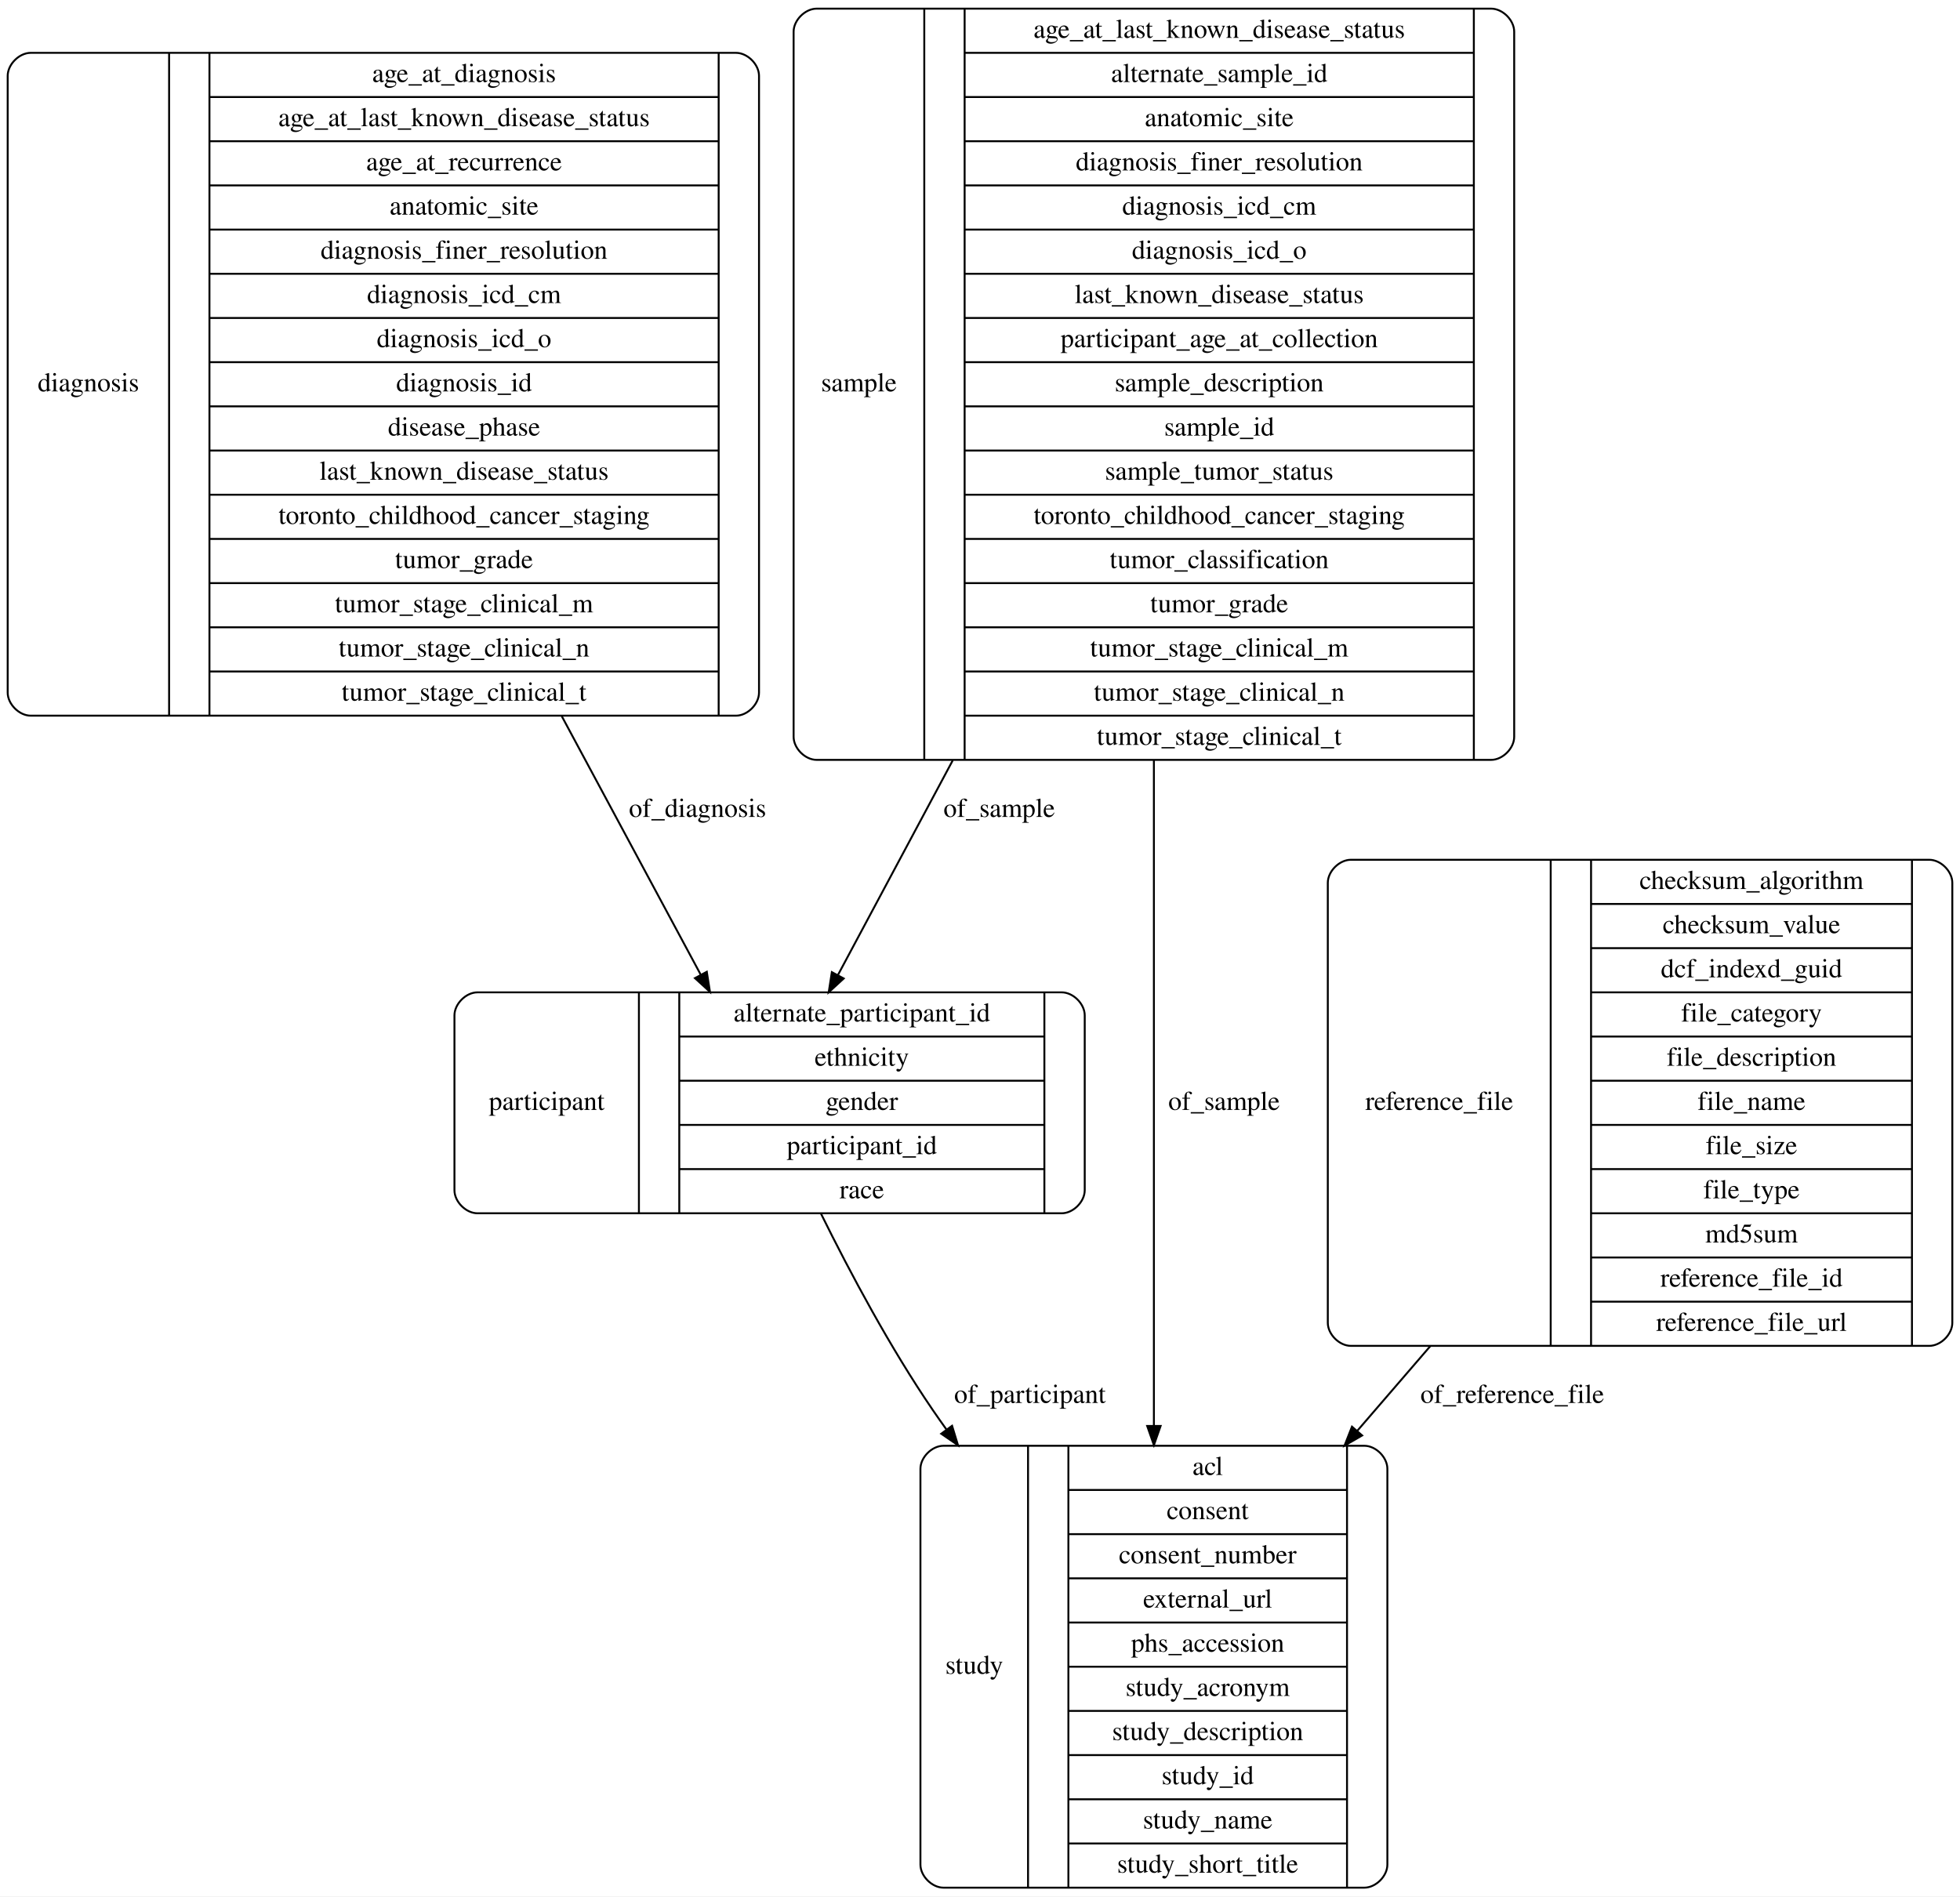
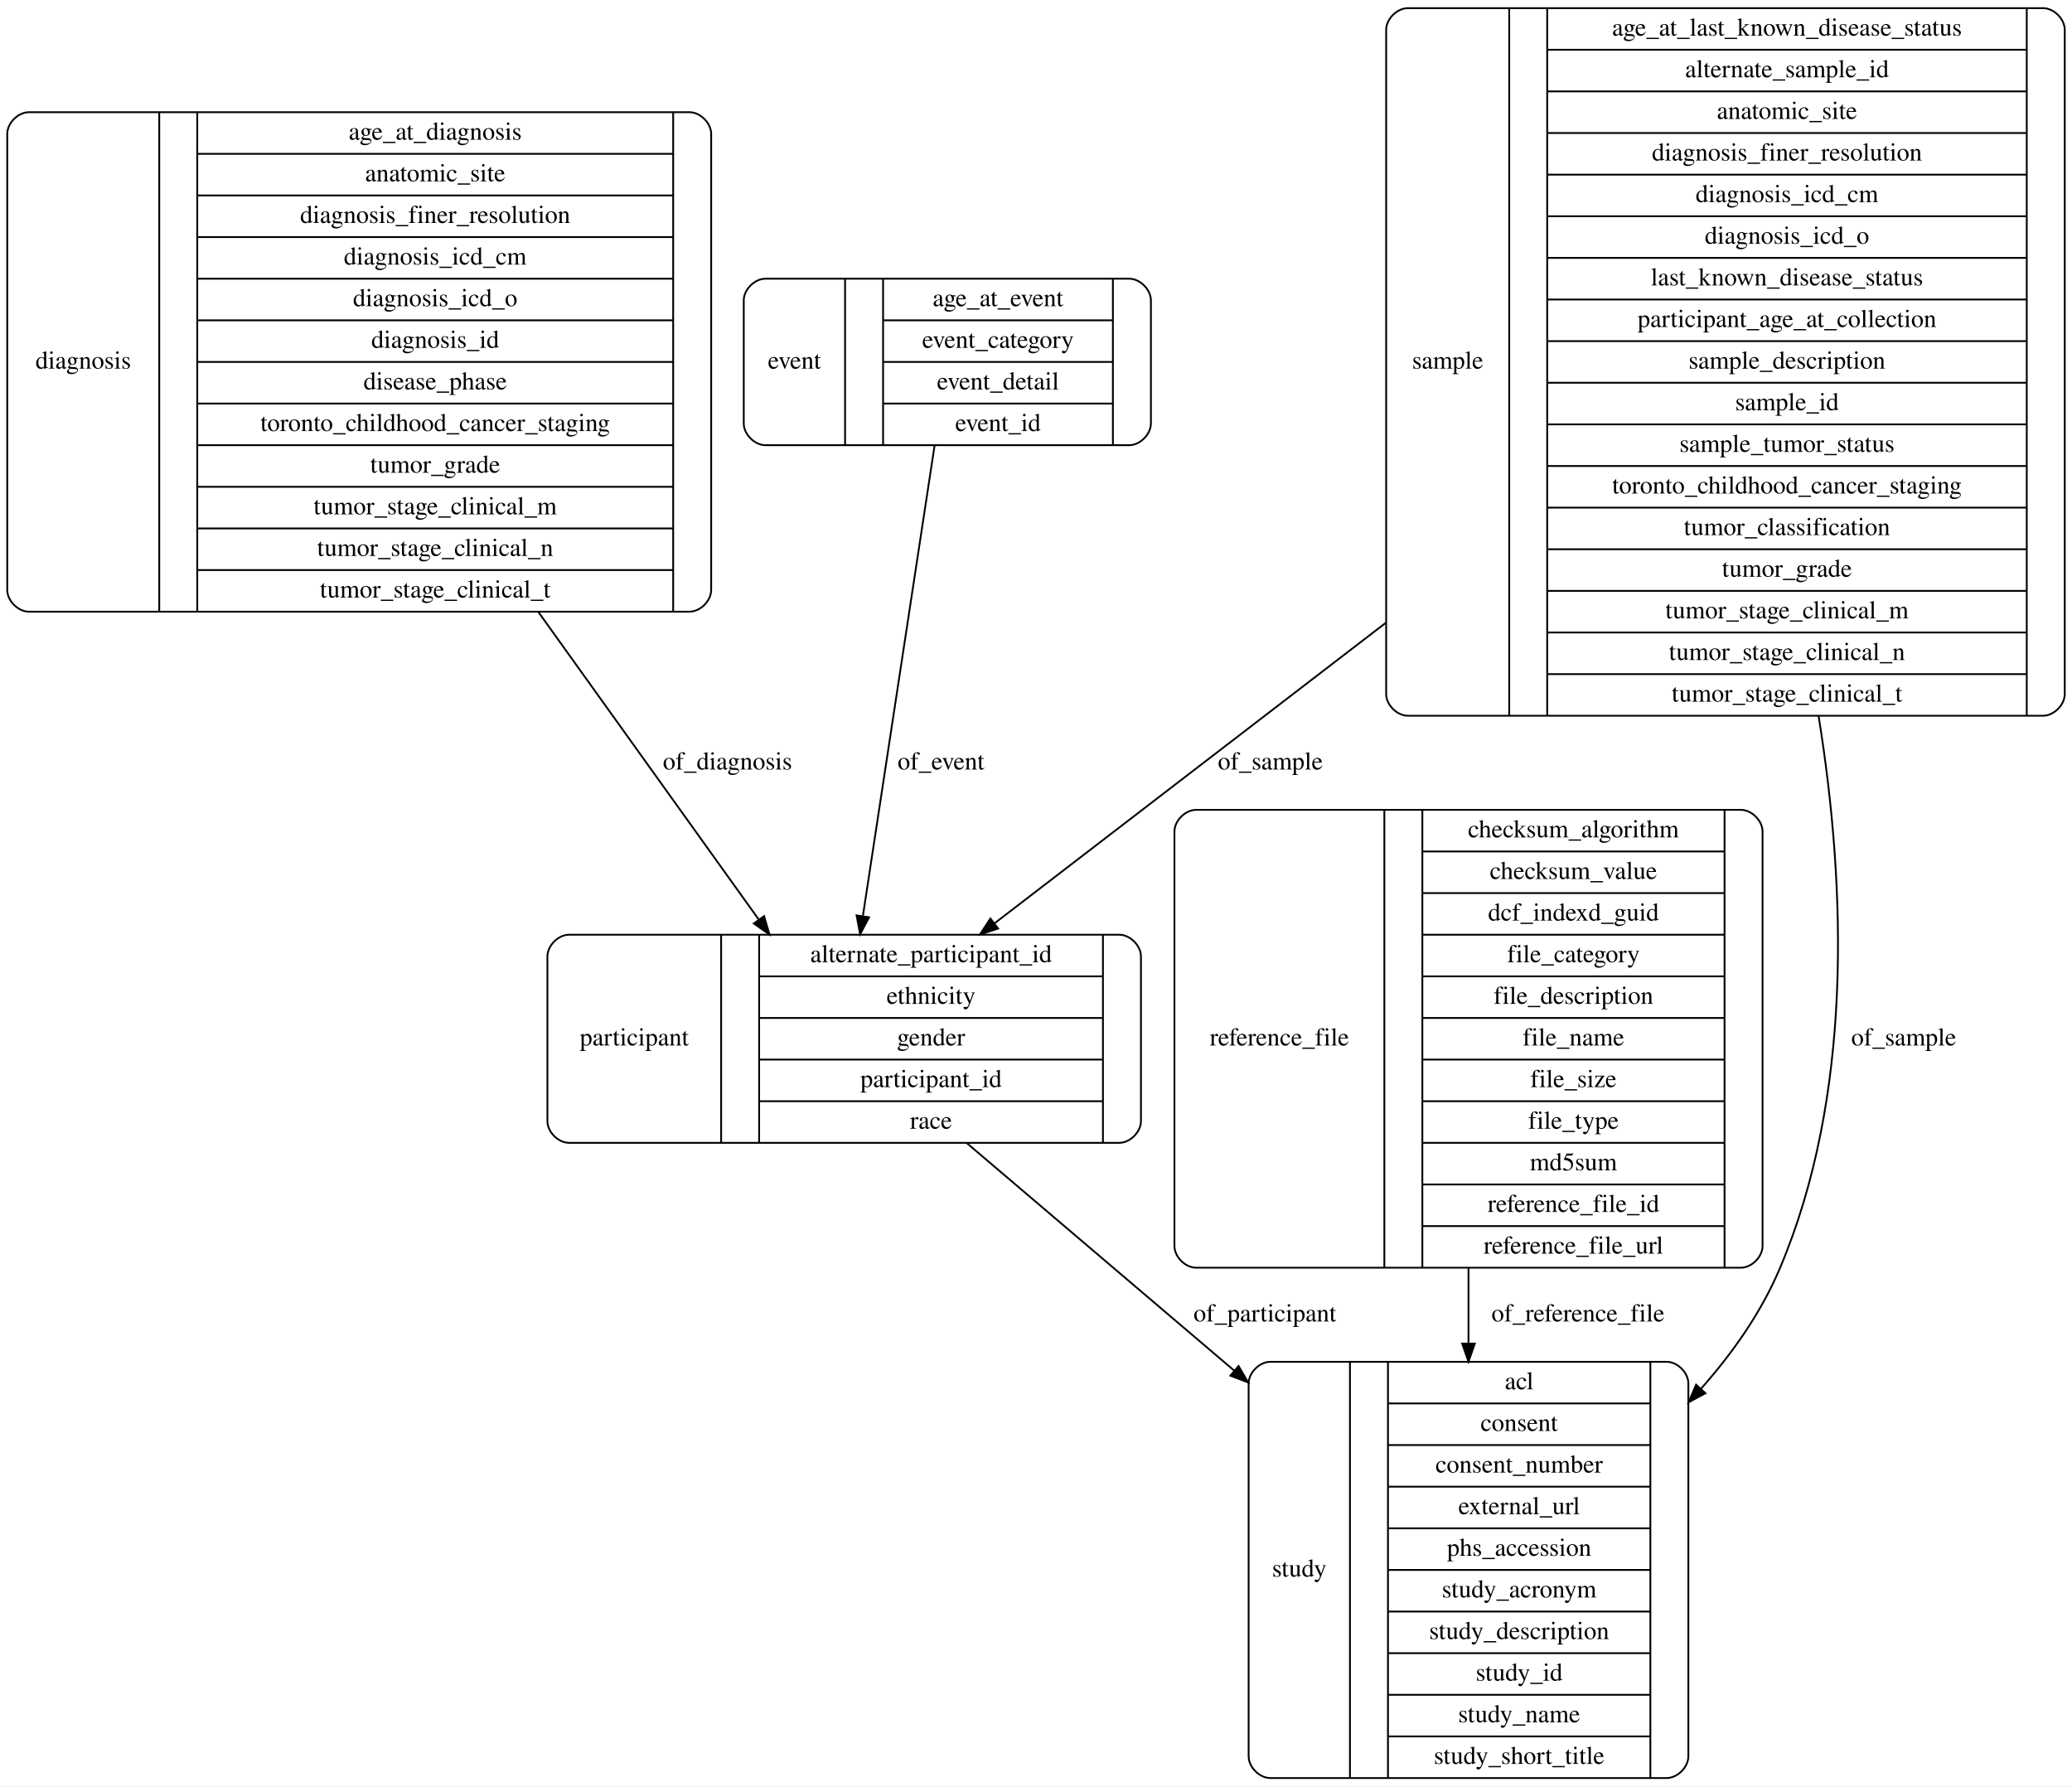
- <svg xmlns="http://www.w3.org/2000/svg" width="1020pt" height="987pt" viewBox="0.00 0.00 1020.00 987.00">
+ <svg xmlns="http://www.w3.org/2000/svg" width="1145pt" height="987pt" viewBox="0.00 0.00 1145.00 987.00">
  <g id="graph0" class="graph" transform="scale(1 1) rotate(0) translate(4 983)">
-     <polygon fill="#ffffff" stroke="transparent" points="-4,4 -4,-983 1016,-983 1016,4 -4,4" />
+     <polygon fill="#ffffff" stroke="transparent" points="-4,4 -4,-983 1141,-983 1141,4 -4,4" />
    <g id="node1" class="node">
-       <path fill="none" stroke="#000000" d="M487,-.5C487,-.5 706,-.5 706,-.5 712,-.5 718,-6.5 718,-12.5 718,-12.5 718,-218.5 718,-218.5 718,-224.5 712,-230.5 706,-230.5 706,-230.5 487,-230.5 487,-230.5 481,-230.5 475,-224.5 475,-218.5 475,-218.5 475,-12.5 475,-12.5 475,-6.5 481,-.5 487,-.5" />
-       <text text-anchor="middle" x="503" y="-111.8" font-family="Times,serif" font-size="14.00" fill="#000000">study</text>
-       <polyline fill="none" stroke="#000000" points="531,-.5 531,-230.5 " />
-       <text text-anchor="middle" x="541.5" y="-111.8" font-family="Times,serif" font-size="14.00" fill="#000000"> </text>
-       <polyline fill="none" stroke="#000000" points="552,-.5 552,-230.5 " />
-       <text text-anchor="middle" x="624.5" y="-215.3" font-family="Times,serif" font-size="14.00" fill="#000000">acl</text>
-       <polyline fill="none" stroke="#000000" points="552,-207.5 697,-207.5 " />
-       <text text-anchor="middle" x="624.5" y="-192.3" font-family="Times,serif" font-size="14.00" fill="#000000">consent</text>
-       <polyline fill="none" stroke="#000000" points="552,-184.5 697,-184.5 " />
-       <text text-anchor="middle" x="624.5" y="-169.3" font-family="Times,serif" font-size="14.00" fill="#000000">consent_number</text>
-       <polyline fill="none" stroke="#000000" points="552,-161.5 697,-161.5 " />
-       <text text-anchor="middle" x="624.5" y="-146.3" font-family="Times,serif" font-size="14.00" fill="#000000">external_url</text>
-       <polyline fill="none" stroke="#000000" points="552,-138.5 697,-138.5 " />
-       <text text-anchor="middle" x="624.5" y="-123.3" font-family="Times,serif" font-size="14.00" fill="#000000">phs_accession</text>
-       <polyline fill="none" stroke="#000000" points="552,-115.5 697,-115.5 " />
-       <text text-anchor="middle" x="624.5" y="-100.3" font-family="Times,serif" font-size="14.00" fill="#000000">study_acronym</text>
-       <polyline fill="none" stroke="#000000" points="552,-92.5 697,-92.5 " />
-       <text text-anchor="middle" x="624.5" y="-77.3" font-family="Times,serif" font-size="14.00" fill="#000000">study_description</text>
-       <polyline fill="none" stroke="#000000" points="552,-69.5 697,-69.5 " />
-       <text text-anchor="middle" x="624.5" y="-54.3" font-family="Times,serif" font-size="14.00" fill="#000000">study_id</text>
-       <polyline fill="none" stroke="#000000" points="552,-46.5 697,-46.5 " />
-       <text text-anchor="middle" x="624.5" y="-31.3" font-family="Times,serif" font-size="14.00" fill="#000000">study_name</text>
-       <polyline fill="none" stroke="#000000" points="552,-23.5 697,-23.5 " />
-       <text text-anchor="middle" x="624.5" y="-8.3" font-family="Times,serif" font-size="14.00" fill="#000000">study_short_title</text>
-       <polyline fill="none" stroke="#000000" points="697,-.5 697,-230.5 " />
-       <text text-anchor="middle" x="707.5" y="-111.8" font-family="Times,serif" font-size="14.00" fill="#000000"> </text>
+       <path fill="none" stroke="#000000" d="M12,-645C12,-645 377,-645 377,-645 383,-645 389,-651 389,-657 389,-657 389,-909 389,-909 389,-915 383,-921 377,-921 377,-921 12,-921 12,-921 6,-921 0,-915 0,-909 0,-909 0,-657 0,-657 0,-651 6,-645 12,-645" />
+       <text text-anchor="middle" x="42" y="-779.3" font-family="Times,serif" font-size="14.00" fill="#000000">diagnosis</text>
+       <polyline fill="none" stroke="#000000" points="84,-645 84,-921 " />
+       <text text-anchor="middle" x="94.5" y="-779.3" font-family="Times,serif" font-size="14.00" fill="#000000"> </text>
+       <polyline fill="none" stroke="#000000" points="105,-645 105,-921 " />
+       <text text-anchor="middle" x="236.5" y="-905.8" font-family="Times,serif" font-size="14.00" fill="#000000">age_at_diagnosis</text>
+       <polyline fill="none" stroke="#000000" points="105,-898 368,-898 " />
+       <text text-anchor="middle" x="236.5" y="-882.8" font-family="Times,serif" font-size="14.00" fill="#000000">anatomic_site</text>
+       <polyline fill="none" stroke="#000000" points="105,-875 368,-875 " />
+       <text text-anchor="middle" x="236.5" y="-859.8" font-family="Times,serif" font-size="14.00" fill="#000000">diagnosis_finer_resolution</text>
+       <polyline fill="none" stroke="#000000" points="105,-852 368,-852 " />
+       <text text-anchor="middle" x="236.5" y="-836.8" font-family="Times,serif" font-size="14.00" fill="#000000">diagnosis_icd_cm</text>
+       <polyline fill="none" stroke="#000000" points="105,-829 368,-829 " />
+       <text text-anchor="middle" x="236.5" y="-813.8" font-family="Times,serif" font-size="14.00" fill="#000000">diagnosis_icd_o</text>
+       <polyline fill="none" stroke="#000000" points="105,-806 368,-806 " />
+       <text text-anchor="middle" x="236.5" y="-790.8" font-family="Times,serif" font-size="14.00" fill="#000000">diagnosis_id</text>
+       <polyline fill="none" stroke="#000000" points="105,-783 368,-783 " />
+       <text text-anchor="middle" x="236.5" y="-767.8" font-family="Times,serif" font-size="14.00" fill="#000000">disease_phase</text>
+       <polyline fill="none" stroke="#000000" points="105,-760 368,-760 " />
+       <text text-anchor="middle" x="236.5" y="-744.8" font-family="Times,serif" font-size="14.00" fill="#000000">toronto_childhood_cancer_staging</text>
+       <polyline fill="none" stroke="#000000" points="105,-737 368,-737 " />
+       <text text-anchor="middle" x="236.5" y="-721.8" font-family="Times,serif" font-size="14.00" fill="#000000">tumor_grade</text>
+       <polyline fill="none" stroke="#000000" points="105,-714 368,-714 " />
+       <text text-anchor="middle" x="236.5" y="-698.8" font-family="Times,serif" font-size="14.00" fill="#000000">tumor_stage_clinical_m</text>
+       <polyline fill="none" stroke="#000000" points="105,-691 368,-691 " />
+       <text text-anchor="middle" x="236.5" y="-675.8" font-family="Times,serif" font-size="14.00" fill="#000000">tumor_stage_clinical_n</text>
+       <polyline fill="none" stroke="#000000" points="105,-668 368,-668 " />
+       <text text-anchor="middle" x="236.5" y="-652.8" font-family="Times,serif" font-size="14.00" fill="#000000">tumor_stage_clinical_t</text>
+       <polyline fill="none" stroke="#000000" points="368,-645 368,-921 " />
+       <text text-anchor="middle" x="378.5" y="-779.3" font-family="Times,serif" font-size="14.00" fill="#000000"> </text>
+     </g>
+     <g id="node6" class="node">
+       <path fill="none" stroke="#000000" d="M310.5,-351.5C310.5,-351.5 614.5,-351.5 614.5,-351.5 620.5,-351.5 626.5,-357.5 626.5,-363.5 626.5,-363.5 626.5,-454.5 626.5,-454.5 626.5,-460.5 620.5,-466.5 614.5,-466.5 614.5,-466.5 310.5,-466.5 310.5,-466.5 304.5,-466.5 298.5,-460.5 298.5,-454.5 298.5,-454.5 298.5,-363.5 298.5,-363.5 298.5,-357.5 304.5,-351.5 310.5,-351.5" />
+       <text text-anchor="middle" x="346.5" y="-405.3" font-family="Times,serif" font-size="14.00" fill="#000000">participant</text>
+       <polyline fill="none" stroke="#000000" points="394.5,-351.5 394.5,-466.5 " />
+       <text text-anchor="middle" x="405" y="-405.3" font-family="Times,serif" font-size="14.00" fill="#000000"> </text>
+       <polyline fill="none" stroke="#000000" points="415.5,-351.5 415.5,-466.5 " />
+       <text text-anchor="middle" x="510.5" y="-451.3" font-family="Times,serif" font-size="14.00" fill="#000000">alternate_participant_id</text>
+       <polyline fill="none" stroke="#000000" points="415.5,-443.5 605.5,-443.5 " />
+       <text text-anchor="middle" x="510.5" y="-428.3" font-family="Times,serif" font-size="14.00" fill="#000000">ethnicity</text>
+       <polyline fill="none" stroke="#000000" points="415.5,-420.5 605.5,-420.5 " />
+       <text text-anchor="middle" x="510.5" y="-405.3" font-family="Times,serif" font-size="14.00" fill="#000000">gender</text>
+       <polyline fill="none" stroke="#000000" points="415.5,-397.5 605.5,-397.5 " />
+       <text text-anchor="middle" x="510.5" y="-382.3" font-family="Times,serif" font-size="14.00" fill="#000000">participant_id</text>
+       <polyline fill="none" stroke="#000000" points="415.5,-374.5 605.5,-374.5 " />
+       <text text-anchor="middle" x="510.5" y="-359.3" font-family="Times,serif" font-size="14.00" fill="#000000">race</text>
+       <polyline fill="none" stroke="#000000" points="605.5,-351.5 605.5,-466.5 " />
+       <text text-anchor="middle" x="616" y="-405.3" font-family="Times,serif" font-size="14.00" fill="#000000"> </text>
+     </g>
+     <g id="edge1" class="edge">
+       <path fill="none" stroke="#000000" d="M293.532,-644.799C335.168,-586.695 381.647,-521.832 415.302,-474.866" />
+       <polygon fill="#000000" stroke="#000000" points="418.242,-476.772 421.221,-466.605 412.552,-472.695 418.242,-476.772" />
+       <text text-anchor="middle" x="398" y="-557.8" font-family="Times,serif" font-size="14.00" fill="#000000">of_diagnosis</text>
    </g>
    <g id="node2" class="node">
-       <path fill="none" stroke="#000000" d="M12,-610.5C12,-610.5 379,-610.5 379,-610.5 385,-610.5 391,-616.5 391,-622.5 391,-622.5 391,-943.5 391,-943.5 391,-949.5 385,-955.5 379,-955.5 379,-955.5 12,-955.5 12,-955.5 6,-955.5 0,-949.5 0,-943.5 0,-943.5 0,-622.5 0,-622.5 0,-616.5 6,-610.5 12,-610.5" />
-       <text text-anchor="middle" x="42" y="-779.3" font-family="Times,serif" font-size="14.00" fill="#000000">diagnosis</text>
-       <polyline fill="none" stroke="#000000" points="84,-610.5 84,-955.5 " />
-       <text text-anchor="middle" x="94.5" y="-779.3" font-family="Times,serif" font-size="14.00" fill="#000000"> </text>
-       <polyline fill="none" stroke="#000000" points="105,-610.5 105,-955.5 " />
-       <text text-anchor="middle" x="237.5" y="-940.3" font-family="Times,serif" font-size="14.00" fill="#000000">age_at_diagnosis</text>
-       <polyline fill="none" stroke="#000000" points="105,-932.5 370,-932.5 " />
-       <text text-anchor="middle" x="237.5" y="-917.3" font-family="Times,serif" font-size="14.00" fill="#000000">age_at_last_known_disease_status</text>
-       <polyline fill="none" stroke="#000000" points="105,-909.5 370,-909.5 " />
-       <text text-anchor="middle" x="237.5" y="-894.3" font-family="Times,serif" font-size="14.00" fill="#000000">age_at_recurrence</text>
-       <polyline fill="none" stroke="#000000" points="105,-886.5 370,-886.5 " />
-       <text text-anchor="middle" x="237.5" y="-871.3" font-family="Times,serif" font-size="14.00" fill="#000000">anatomic_site</text>
-       <polyline fill="none" stroke="#000000" points="105,-863.5 370,-863.5 " />
-       <text text-anchor="middle" x="237.5" y="-848.3" font-family="Times,serif" font-size="14.00" fill="#000000">diagnosis_finer_resolution</text>
-       <polyline fill="none" stroke="#000000" points="105,-840.5 370,-840.5 " />
-       <text text-anchor="middle" x="237.5" y="-825.3" font-family="Times,serif" font-size="14.00" fill="#000000">diagnosis_icd_cm</text>
-       <polyline fill="none" stroke="#000000" points="105,-817.5 370,-817.5 " />
-       <text text-anchor="middle" x="237.5" y="-802.3" font-family="Times,serif" font-size="14.00" fill="#000000">diagnosis_icd_o</text>
-       <polyline fill="none" stroke="#000000" points="105,-794.5 370,-794.5 " />
-       <text text-anchor="middle" x="237.5" y="-779.3" font-family="Times,serif" font-size="14.00" fill="#000000">diagnosis_id</text>
-       <polyline fill="none" stroke="#000000" points="105,-771.5 370,-771.5 " />
-       <text text-anchor="middle" x="237.5" y="-756.3" font-family="Times,serif" font-size="14.00" fill="#000000">disease_phase</text>
-       <polyline fill="none" stroke="#000000" points="105,-748.5 370,-748.5 " />
-       <text text-anchor="middle" x="237.5" y="-733.3" font-family="Times,serif" font-size="14.00" fill="#000000">last_known_disease_status</text>
-       <polyline fill="none" stroke="#000000" points="105,-725.5 370,-725.5 " />
-       <text text-anchor="middle" x="237.5" y="-710.3" font-family="Times,serif" font-size="14.00" fill="#000000">toronto_childhood_cancer_staging</text>
-       <polyline fill="none" stroke="#000000" points="105,-702.5 370,-702.5 " />
-       <text text-anchor="middle" x="237.5" y="-687.3" font-family="Times,serif" font-size="14.00" fill="#000000">tumor_grade</text>
-       <polyline fill="none" stroke="#000000" points="105,-679.5 370,-679.5 " />
-       <text text-anchor="middle" x="237.5" y="-664.3" font-family="Times,serif" font-size="14.00" fill="#000000">tumor_stage_clinical_m</text>
-       <polyline fill="none" stroke="#000000" points="105,-656.5 370,-656.5 " />
-       <text text-anchor="middle" x="237.5" y="-641.3" font-family="Times,serif" font-size="14.00" fill="#000000">tumor_stage_clinical_n</text>
-       <polyline fill="none" stroke="#000000" points="105,-633.5 370,-633.5 " />
-       <text text-anchor="middle" x="237.5" y="-618.3" font-family="Times,serif" font-size="14.00" fill="#000000">tumor_stage_clinical_t</text>
-       <polyline fill="none" stroke="#000000" points="370,-610.5 370,-955.5 " />
-       <text text-anchor="middle" x="380.5" y="-779.3" font-family="Times,serif" font-size="14.00" fill="#000000"> </text>
+       <path fill="none" stroke="#000000" d="M698,-.5C698,-.5 917,-.5 917,-.5 923,-.5 929,-6.5 929,-12.5 929,-12.5 929,-218.5 929,-218.5 929,-224.5 923,-230.5 917,-230.5 917,-230.5 698,-230.5 698,-230.5 692,-230.5 686,-224.5 686,-218.5 686,-218.5 686,-12.5 686,-12.5 686,-6.5 692,-.5 698,-.5" />
+       <text text-anchor="middle" x="714" y="-111.8" font-family="Times,serif" font-size="14.00" fill="#000000">study</text>
+       <polyline fill="none" stroke="#000000" points="742,-.5 742,-230.5 " />
+       <text text-anchor="middle" x="752.5" y="-111.8" font-family="Times,serif" font-size="14.00" fill="#000000"> </text>
+       <polyline fill="none" stroke="#000000" points="763,-.5 763,-230.5 " />
+       <text text-anchor="middle" x="835.5" y="-215.3" font-family="Times,serif" font-size="14.00" fill="#000000">acl</text>
+       <polyline fill="none" stroke="#000000" points="763,-207.5 908,-207.5 " />
+       <text text-anchor="middle" x="835.5" y="-192.3" font-family="Times,serif" font-size="14.00" fill="#000000">consent</text>
+       <polyline fill="none" stroke="#000000" points="763,-184.5 908,-184.5 " />
+       <text text-anchor="middle" x="835.5" y="-169.3" font-family="Times,serif" font-size="14.00" fill="#000000">consent_number</text>
+       <polyline fill="none" stroke="#000000" points="763,-161.5 908,-161.5 " />
+       <text text-anchor="middle" x="835.5" y="-146.3" font-family="Times,serif" font-size="14.00" fill="#000000">external_url</text>
+       <polyline fill="none" stroke="#000000" points="763,-138.5 908,-138.5 " />
+       <text text-anchor="middle" x="835.5" y="-123.3" font-family="Times,serif" font-size="14.00" fill="#000000">phs_accession</text>
+       <polyline fill="none" stroke="#000000" points="763,-115.5 908,-115.5 " />
+       <text text-anchor="middle" x="835.5" y="-100.3" font-family="Times,serif" font-size="14.00" fill="#000000">study_acronym</text>
+       <polyline fill="none" stroke="#000000" points="763,-92.5 908,-92.5 " />
+       <text text-anchor="middle" x="835.5" y="-77.3" font-family="Times,serif" font-size="14.00" fill="#000000">study_description</text>
+       <polyline fill="none" stroke="#000000" points="763,-69.5 908,-69.5 " />
+       <text text-anchor="middle" x="835.5" y="-54.3" font-family="Times,serif" font-size="14.00" fill="#000000">study_id</text>
+       <polyline fill="none" stroke="#000000" points="763,-46.5 908,-46.5 " />
+       <text text-anchor="middle" x="835.5" y="-31.3" font-family="Times,serif" font-size="14.00" fill="#000000">study_name</text>
+       <polyline fill="none" stroke="#000000" points="763,-23.5 908,-23.5 " />
+       <text text-anchor="middle" x="835.5" y="-8.3" font-family="Times,serif" font-size="14.00" fill="#000000">study_short_title</text>
+       <polyline fill="none" stroke="#000000" points="908,-.5 908,-230.5 " />
+       <text text-anchor="middle" x="918.5" y="-111.8" font-family="Times,serif" font-size="14.00" fill="#000000"> </text>
    </g>
    <g id="node3" class="node">
-       <path fill="none" stroke="#000000" d="M244.5,-351.5C244.5,-351.5 548.5,-351.5 548.5,-351.5 554.5,-351.5 560.5,-357.5 560.5,-363.5 560.5,-363.5 560.5,-454.5 560.5,-454.5 560.5,-460.5 554.5,-466.5 548.5,-466.5 548.5,-466.5 244.5,-466.5 244.5,-466.5 238.5,-466.5 232.5,-460.5 232.5,-454.5 232.5,-454.5 232.5,-363.5 232.5,-363.5 232.5,-357.5 238.5,-351.5 244.5,-351.5" />
-       <text text-anchor="middle" x="280.5" y="-405.3" font-family="Times,serif" font-size="14.00" fill="#000000">participant</text>
-       <polyline fill="none" stroke="#000000" points="328.5,-351.5 328.5,-466.5 " />
-       <text text-anchor="middle" x="339" y="-405.3" font-family="Times,serif" font-size="14.00" fill="#000000"> </text>
-       <polyline fill="none" stroke="#000000" points="349.5,-351.5 349.5,-466.5 " />
-       <text text-anchor="middle" x="444.5" y="-451.3" font-family="Times,serif" font-size="14.00" fill="#000000">alternate_participant_id</text>
-       <polyline fill="none" stroke="#000000" points="349.5,-443.5 539.5,-443.5 " />
-       <text text-anchor="middle" x="444.5" y="-428.3" font-family="Times,serif" font-size="14.00" fill="#000000">ethnicity</text>
-       <polyline fill="none" stroke="#000000" points="349.5,-420.5 539.5,-420.5 " />
-       <text text-anchor="middle" x="444.5" y="-405.3" font-family="Times,serif" font-size="14.00" fill="#000000">gender</text>
-       <polyline fill="none" stroke="#000000" points="349.5,-397.5 539.5,-397.5 " />
-       <text text-anchor="middle" x="444.5" y="-382.3" font-family="Times,serif" font-size="14.00" fill="#000000">participant_id</text>
-       <polyline fill="none" stroke="#000000" points="349.5,-374.5 539.5,-374.5 " />
-       <text text-anchor="middle" x="444.5" y="-359.3" font-family="Times,serif" font-size="14.00" fill="#000000">race</text>
-       <polyline fill="none" stroke="#000000" points="539.5,-351.5 539.5,-466.5 " />
-       <text text-anchor="middle" x="550" y="-405.3" font-family="Times,serif" font-size="14.00" fill="#000000"> </text>
+       <path fill="none" stroke="#000000" d="M657,-282.5C657,-282.5 958,-282.5 958,-282.5 964,-282.5 970,-288.5 970,-294.5 970,-294.5 970,-523.5 970,-523.5 970,-529.5 964,-535.5 958,-535.5 958,-535.5 657,-535.5 657,-535.5 651,-535.5 645,-529.5 645,-523.5 645,-523.5 645,-294.5 645,-294.5 645,-288.5 651,-282.5 657,-282.5" />
+       <text text-anchor="middle" x="703" y="-405.3" font-family="Times,serif" font-size="14.00" fill="#000000">reference_file</text>
+       <polyline fill="none" stroke="#000000" points="761,-282.5 761,-535.5 " />
+       <text text-anchor="middle" x="771.5" y="-405.3" font-family="Times,serif" font-size="14.00" fill="#000000"> </text>
+       <polyline fill="none" stroke="#000000" points="782,-282.5 782,-535.5 " />
+       <text text-anchor="middle" x="865.5" y="-520.3" font-family="Times,serif" font-size="14.00" fill="#000000">checksum_algorithm</text>
+       <polyline fill="none" stroke="#000000" points="782,-512.5 949,-512.5 " />
+       <text text-anchor="middle" x="865.5" y="-497.3" font-family="Times,serif" font-size="14.00" fill="#000000">checksum_value</text>
+       <polyline fill="none" stroke="#000000" points="782,-489.5 949,-489.5 " />
+       <text text-anchor="middle" x="865.5" y="-474.3" font-family="Times,serif" font-size="14.00" fill="#000000">dcf_indexd_guid</text>
+       <polyline fill="none" stroke="#000000" points="782,-466.5 949,-466.5 " />
+       <text text-anchor="middle" x="865.5" y="-451.3" font-family="Times,serif" font-size="14.00" fill="#000000">file_category</text>
+       <polyline fill="none" stroke="#000000" points="782,-443.5 949,-443.5 " />
+       <text text-anchor="middle" x="865.5" y="-428.3" font-family="Times,serif" font-size="14.00" fill="#000000">file_description</text>
+       <polyline fill="none" stroke="#000000" points="782,-420.5 949,-420.5 " />
+       <text text-anchor="middle" x="865.5" y="-405.3" font-family="Times,serif" font-size="14.00" fill="#000000">file_name</text>
+       <polyline fill="none" stroke="#000000" points="782,-397.5 949,-397.5 " />
+       <text text-anchor="middle" x="865.5" y="-382.3" font-family="Times,serif" font-size="14.00" fill="#000000">file_size</text>
+       <polyline fill="none" stroke="#000000" points="782,-374.5 949,-374.5 " />
+       <text text-anchor="middle" x="865.5" y="-359.3" font-family="Times,serif" font-size="14.00" fill="#000000">file_type</text>
+       <polyline fill="none" stroke="#000000" points="782,-351.5 949,-351.5 " />
+       <text text-anchor="middle" x="865.5" y="-336.3" font-family="Times,serif" font-size="14.00" fill="#000000">md5sum</text>
+       <polyline fill="none" stroke="#000000" points="782,-328.5 949,-328.5 " />
+       <text text-anchor="middle" x="865.5" y="-313.3" font-family="Times,serif" font-size="14.00" fill="#000000">reference_file_id</text>
+       <polyline fill="none" stroke="#000000" points="782,-305.5 949,-305.5 " />
+       <text text-anchor="middle" x="865.5" y="-290.3" font-family="Times,serif" font-size="14.00" fill="#000000">reference_file_url</text>
+       <polyline fill="none" stroke="#000000" points="949,-282.5 949,-535.5 " />
+       <text text-anchor="middle" x="959.5" y="-405.3" font-family="Times,serif" font-size="14.00" fill="#000000"> </text>
+     </g>
+     <g id="edge2" class="edge">
+       <path fill="none" stroke="#000000" d="M807.5,-282.4C807.5,-268.542 807.5,-254.44 807.5,-240.601" />
+       <polygon fill="#000000" stroke="#000000" points="811,-240.577 807.5,-230.577 804,-240.577 811,-240.577" />
+       <text text-anchor="middle" x="868" y="-252.8" font-family="Times,serif" font-size="14.00" fill="#000000">of_reference_file</text>
+     </g>
+     <g id="node4" class="node">
+       <path fill="none" stroke="#000000" d="M419,-737C419,-737 620,-737 620,-737 626,-737 632,-743 632,-749 632,-749 632,-817 632,-817 632,-823 626,-829 620,-829 620,-829 419,-829 419,-829 413,-829 407,-823 407,-817 407,-817 407,-749 407,-749 407,-743 413,-737 419,-737" />
+       <text text-anchor="middle" x="435" y="-779.3" font-family="Times,serif" font-size="14.00" fill="#000000">event</text>
+       <polyline fill="none" stroke="#000000" points="463,-737 463,-829 " />
+       <text text-anchor="middle" x="473.5" y="-779.3" font-family="Times,serif" font-size="14.00" fill="#000000"> </text>
+       <polyline fill="none" stroke="#000000" points="484,-737 484,-829 " />
+       <text text-anchor="middle" x="547.5" y="-813.8" font-family="Times,serif" font-size="14.00" fill="#000000">age_at_event</text>
+       <polyline fill="none" stroke="#000000" points="484,-806 611,-806 " />
+       <text text-anchor="middle" x="547.5" y="-790.8" font-family="Times,serif" font-size="14.00" fill="#000000">event_category</text>
+       <polyline fill="none" stroke="#000000" points="484,-783 611,-783 " />
+       <text text-anchor="middle" x="547.5" y="-767.8" font-family="Times,serif" font-size="14.00" fill="#000000">event_detail</text>
+       <polyline fill="none" stroke="#000000" points="484,-760 611,-760 " />
+       <text text-anchor="middle" x="547.5" y="-744.8" font-family="Times,serif" font-size="14.00" fill="#000000">event_id</text>
+       <polyline fill="none" stroke="#000000" points="611,-737 611,-829 " />
+       <text text-anchor="middle" x="621.5" y="-779.3" font-family="Times,serif" font-size="14.00" fill="#000000"> </text>
+     </g>
+     <g id="edge3" class="edge">
+       <path fill="none" stroke="#000000" d="M512.453,-736.765C502.525,-671.621 484.352,-552.382 472.877,-477.091" />
+       <polygon fill="#000000" stroke="#000000" points="476.271,-476.127 471.304,-466.769 469.351,-477.182 476.271,-476.127" />
+       <text text-anchor="middle" x="516" y="-557.8" font-family="Times,serif" font-size="14.00" fill="#000000">of_event</text>
+     </g>
+     <g id="node5" class="node">
+       <path fill="none" stroke="#000000" d="M774,-587.5C774,-587.5 1125,-587.5 1125,-587.5 1131,-587.5 1137,-593.5 1137,-599.5 1137,-599.5 1137,-966.5 1137,-966.5 1137,-972.5 1131,-978.5 1125,-978.5 1125,-978.5 774,-978.5 774,-978.5 768,-978.5 762,-972.5 762,-966.5 762,-966.5 762,-599.5 762,-599.5 762,-593.5 768,-587.5 774,-587.5" />
+       <text text-anchor="middle" x="796" y="-779.3" font-family="Times,serif" font-size="14.00" fill="#000000">sample</text>
+       <polyline fill="none" stroke="#000000" points="830,-587.5 830,-978.5 " />
+       <text text-anchor="middle" x="840.5" y="-779.3" font-family="Times,serif" font-size="14.00" fill="#000000"> </text>
+       <polyline fill="none" stroke="#000000" points="851,-587.5 851,-978.5 " />
+       <text text-anchor="middle" x="983.5" y="-963.3" font-family="Times,serif" font-size="14.00" fill="#000000">age_at_last_known_disease_status</text>
+       <polyline fill="none" stroke="#000000" points="851,-955.5 1116,-955.5 " />
+       <text text-anchor="middle" x="983.5" y="-940.3" font-family="Times,serif" font-size="14.00" fill="#000000">alternate_sample_id</text>
+       <polyline fill="none" stroke="#000000" points="851,-932.5 1116,-932.5 " />
+       <text text-anchor="middle" x="983.5" y="-917.3" font-family="Times,serif" font-size="14.00" fill="#000000">anatomic_site</text>
+       <polyline fill="none" stroke="#000000" points="851,-909.5 1116,-909.5 " />
+       <text text-anchor="middle" x="983.5" y="-894.3" font-family="Times,serif" font-size="14.00" fill="#000000">diagnosis_finer_resolution</text>
+       <polyline fill="none" stroke="#000000" points="851,-886.5 1116,-886.5 " />
+       <text text-anchor="middle" x="983.5" y="-871.3" font-family="Times,serif" font-size="14.00" fill="#000000">diagnosis_icd_cm</text>
+       <polyline fill="none" stroke="#000000" points="851,-863.5 1116,-863.5 " />
+       <text text-anchor="middle" x="983.5" y="-848.3" font-family="Times,serif" font-size="14.00" fill="#000000">diagnosis_icd_o</text>
+       <polyline fill="none" stroke="#000000" points="851,-840.5 1116,-840.5 " />
+       <text text-anchor="middle" x="983.5" y="-825.3" font-family="Times,serif" font-size="14.00" fill="#000000">last_known_disease_status</text>
+       <polyline fill="none" stroke="#000000" points="851,-817.5 1116,-817.5 " />
+       <text text-anchor="middle" x="983.5" y="-802.3" font-family="Times,serif" font-size="14.00" fill="#000000">participant_age_at_collection</text>
+       <polyline fill="none" stroke="#000000" points="851,-794.5 1116,-794.5 " />
+       <text text-anchor="middle" x="983.5" y="-779.3" font-family="Times,serif" font-size="14.00" fill="#000000">sample_description</text>
+       <polyline fill="none" stroke="#000000" points="851,-771.5 1116,-771.5 " />
+       <text text-anchor="middle" x="983.5" y="-756.3" font-family="Times,serif" font-size="14.00" fill="#000000">sample_id</text>
+       <polyline fill="none" stroke="#000000" points="851,-748.5 1116,-748.5 " />
+       <text text-anchor="middle" x="983.5" y="-733.3" font-family="Times,serif" font-size="14.00" fill="#000000">sample_tumor_status</text>
+       <polyline fill="none" stroke="#000000" points="851,-725.5 1116,-725.5 " />
+       <text text-anchor="middle" x="983.5" y="-710.3" font-family="Times,serif" font-size="14.00" fill="#000000">toronto_childhood_cancer_staging</text>
+       <polyline fill="none" stroke="#000000" points="851,-702.5 1116,-702.5 " />
+       <text text-anchor="middle" x="983.5" y="-687.3" font-family="Times,serif" font-size="14.00" fill="#000000">tumor_classification</text>
+       <polyline fill="none" stroke="#000000" points="851,-679.5 1116,-679.5 " />
+       <text text-anchor="middle" x="983.5" y="-664.3" font-family="Times,serif" font-size="14.00" fill="#000000">tumor_grade</text>
+       <polyline fill="none" stroke="#000000" points="851,-656.5 1116,-656.5 " />
+       <text text-anchor="middle" x="983.5" y="-641.3" font-family="Times,serif" font-size="14.00" fill="#000000">tumor_stage_clinical_m</text>
+       <polyline fill="none" stroke="#000000" points="851,-633.5 1116,-633.5 " />
+       <text text-anchor="middle" x="983.5" y="-618.3" font-family="Times,serif" font-size="14.00" fill="#000000">tumor_stage_clinical_n</text>
+       <polyline fill="none" stroke="#000000" points="851,-610.5 1116,-610.5 " />
+       <text text-anchor="middle" x="983.5" y="-595.3" font-family="Times,serif" font-size="14.00" fill="#000000">tumor_stage_clinical_t</text>
+       <polyline fill="none" stroke="#000000" points="1116,-587.5 1116,-978.5 " />
+       <text text-anchor="middle" x="1126.5" y="-779.3" font-family="Times,serif" font-size="14.00" fill="#000000"> </text>
+     </g>
+     <g id="edge6" class="edge">
+       <path fill="none" stroke="#000000" d="M1000.986,-587.246C1016.342,-491.717 1019.83,-377.171 979.5,-282 969.291,-257.909 953.701,-235.597 935.994,-215.646" />
+       <polygon fill="#000000" stroke="#000000" points="938.441,-213.136 929.11,-208.117 933.274,-217.859 938.441,-213.136" />
+       <text text-anchor="middle" x="1048" y="-405.3" font-family="Times,serif" font-size="14.00" fill="#000000">of_sample</text>
+     </g>
+     <g id="edge5" class="edge">
+       <path fill="none" stroke="#000000" d="M761.91,-638.937C687.183,-581.549 605.031,-518.459 545.713,-472.905" />
+       <polygon fill="#000000" stroke="#000000" points="547.56,-469.911 537.497,-466.596 543.297,-475.462 547.56,-469.911" />
+       <text text-anchor="middle" x="698" y="-557.8" font-family="Times,serif" font-size="14.00" fill="#000000">of_sample</text>
    </g>
    <g id="edge4" class="edge">
-       <path fill="none" stroke="#000000" d="M288.351,-610.232C314.063,-562.39 340.446,-513.299 360.717,-475.582" />
-       <polygon fill="#000000" stroke="#000000" points="363.82,-477.202 365.471,-466.736 357.654,-473.888 363.82,-477.202" />
-       <text text-anchor="middle" x="359" y="-557.8" font-family="Times,serif" font-size="14.00" fill="#000000">of_diagnosis</text>
-     </g>
-     <g id="edge5" class="edge">
-       <path fill="none" stroke="#000000" d="M423.247,-351.309C438.69,-320.053 459.398,-281.327 481.5,-249 483.766,-245.686 486.102,-242.36 488.495,-239.034" />
-       <polygon fill="#000000" stroke="#000000" points="491.465,-240.902 494.552,-230.767 485.818,-236.765 491.465,-240.902" />
-       <text text-anchor="middle" x="532" y="-252.8" font-family="Times,serif" font-size="14.00" fill="#000000">of_participant</text>
-     </g>
-     <g id="node4" class="node">
-       <path fill="none" stroke="#000000" d="M699,-282.5C699,-282.5 1000,-282.5 1000,-282.5 1006,-282.5 1012,-288.5 1012,-294.5 1012,-294.5 1012,-523.5 1012,-523.5 1012,-529.5 1006,-535.5 1000,-535.5 1000,-535.5 699,-535.5 699,-535.5 693,-535.5 687,-529.5 687,-523.5 687,-523.5 687,-294.5 687,-294.5 687,-288.5 693,-282.5 699,-282.5" />
-       <text text-anchor="middle" x="745" y="-405.3" font-family="Times,serif" font-size="14.00" fill="#000000">reference_file</text>
-       <polyline fill="none" stroke="#000000" points="803,-282.5 803,-535.5 " />
-       <text text-anchor="middle" x="813.5" y="-405.3" font-family="Times,serif" font-size="14.00" fill="#000000"> </text>
-       <polyline fill="none" stroke="#000000" points="824,-282.5 824,-535.5 " />
-       <text text-anchor="middle" x="907.5" y="-520.3" font-family="Times,serif" font-size="14.00" fill="#000000">checksum_algorithm</text>
-       <polyline fill="none" stroke="#000000" points="824,-512.5 991,-512.5 " />
-       <text text-anchor="middle" x="907.5" y="-497.3" font-family="Times,serif" font-size="14.00" fill="#000000">checksum_value</text>
-       <polyline fill="none" stroke="#000000" points="824,-489.5 991,-489.5 " />
-       <text text-anchor="middle" x="907.5" y="-474.3" font-family="Times,serif" font-size="14.00" fill="#000000">dcf_indexd_guid</text>
-       <polyline fill="none" stroke="#000000" points="824,-466.5 991,-466.5 " />
-       <text text-anchor="middle" x="907.5" y="-451.3" font-family="Times,serif" font-size="14.00" fill="#000000">file_category</text>
-       <polyline fill="none" stroke="#000000" points="824,-443.5 991,-443.5 " />
-       <text text-anchor="middle" x="907.5" y="-428.3" font-family="Times,serif" font-size="14.00" fill="#000000">file_description</text>
-       <polyline fill="none" stroke="#000000" points="824,-420.5 991,-420.5 " />
-       <text text-anchor="middle" x="907.5" y="-405.3" font-family="Times,serif" font-size="14.00" fill="#000000">file_name</text>
-       <polyline fill="none" stroke="#000000" points="824,-397.5 991,-397.5 " />
-       <text text-anchor="middle" x="907.5" y="-382.3" font-family="Times,serif" font-size="14.00" fill="#000000">file_size</text>
-       <polyline fill="none" stroke="#000000" points="824,-374.5 991,-374.5 " />
-       <text text-anchor="middle" x="907.5" y="-359.3" font-family="Times,serif" font-size="14.00" fill="#000000">file_type</text>
-       <polyline fill="none" stroke="#000000" points="824,-351.5 991,-351.5 " />
-       <text text-anchor="middle" x="907.5" y="-336.3" font-family="Times,serif" font-size="14.00" fill="#000000">md5sum</text>
-       <polyline fill="none" stroke="#000000" points="824,-328.5 991,-328.5 " />
-       <text text-anchor="middle" x="907.5" y="-313.3" font-family="Times,serif" font-size="14.00" fill="#000000">reference_file_id</text>
-       <polyline fill="none" stroke="#000000" points="824,-305.5 991,-305.5 " />
-       <text text-anchor="middle" x="907.5" y="-290.3" font-family="Times,serif" font-size="14.00" fill="#000000">reference_file_url</text>
-       <polyline fill="none" stroke="#000000" points="991,-282.5 991,-535.5 " />
-       <text text-anchor="middle" x="1001.5" y="-405.3" font-family="Times,serif" font-size="14.00" fill="#000000"> </text>
-     </g>
-     <g id="edge1" class="edge">
-       <path fill="none" stroke="#000000" d="M740.37,-282.4C727.728,-267.735 714.851,-252.796 702.255,-238.185" />
-       <polygon fill="#000000" stroke="#000000" points="704.878,-235.866 695.697,-230.577 699.576,-240.436 704.878,-235.866" />
-       <text text-anchor="middle" x="783" y="-252.8" font-family="Times,serif" font-size="14.00" fill="#000000">of_reference_file</text>
-     </g>
-     <g id="node5" class="node">
-       <path fill="none" stroke="#000000" d="M421,-587.5C421,-587.5 772,-587.5 772,-587.5 778,-587.5 784,-593.5 784,-599.5 784,-599.5 784,-966.5 784,-966.5 784,-972.5 778,-978.5 772,-978.5 772,-978.5 421,-978.5 421,-978.5 415,-978.5 409,-972.5 409,-966.5 409,-966.5 409,-599.5 409,-599.5 409,-593.5 415,-587.5 421,-587.5" />
-       <text text-anchor="middle" x="443" y="-779.3" font-family="Times,serif" font-size="14.00" fill="#000000">sample</text>
-       <polyline fill="none" stroke="#000000" points="477,-587.5 477,-978.5 " />
-       <text text-anchor="middle" x="487.5" y="-779.3" font-family="Times,serif" font-size="14.00" fill="#000000"> </text>
-       <polyline fill="none" stroke="#000000" points="498,-587.5 498,-978.5 " />
-       <text text-anchor="middle" x="630.5" y="-963.3" font-family="Times,serif" font-size="14.00" fill="#000000">age_at_last_known_disease_status</text>
-       <polyline fill="none" stroke="#000000" points="498,-955.5 763,-955.5 " />
-       <text text-anchor="middle" x="630.5" y="-940.3" font-family="Times,serif" font-size="14.00" fill="#000000">alternate_sample_id</text>
-       <polyline fill="none" stroke="#000000" points="498,-932.5 763,-932.5 " />
-       <text text-anchor="middle" x="630.5" y="-917.3" font-family="Times,serif" font-size="14.00" fill="#000000">anatomic_site</text>
-       <polyline fill="none" stroke="#000000" points="498,-909.5 763,-909.5 " />
-       <text text-anchor="middle" x="630.5" y="-894.3" font-family="Times,serif" font-size="14.00" fill="#000000">diagnosis_finer_resolution</text>
-       <polyline fill="none" stroke="#000000" points="498,-886.5 763,-886.5 " />
-       <text text-anchor="middle" x="630.5" y="-871.3" font-family="Times,serif" font-size="14.00" fill="#000000">diagnosis_icd_cm</text>
-       <polyline fill="none" stroke="#000000" points="498,-863.5 763,-863.5 " />
-       <text text-anchor="middle" x="630.5" y="-848.3" font-family="Times,serif" font-size="14.00" fill="#000000">diagnosis_icd_o</text>
-       <polyline fill="none" stroke="#000000" points="498,-840.5 763,-840.5 " />
-       <text text-anchor="middle" x="630.5" y="-825.3" font-family="Times,serif" font-size="14.00" fill="#000000">last_known_disease_status</text>
-       <polyline fill="none" stroke="#000000" points="498,-817.5 763,-817.5 " />
-       <text text-anchor="middle" x="630.5" y="-802.3" font-family="Times,serif" font-size="14.00" fill="#000000">participant_age_at_collection</text>
-       <polyline fill="none" stroke="#000000" points="498,-794.5 763,-794.5 " />
-       <text text-anchor="middle" x="630.5" y="-779.3" font-family="Times,serif" font-size="14.00" fill="#000000">sample_description</text>
-       <polyline fill="none" stroke="#000000" points="498,-771.5 763,-771.5 " />
-       <text text-anchor="middle" x="630.5" y="-756.3" font-family="Times,serif" font-size="14.00" fill="#000000">sample_id</text>
-       <polyline fill="none" stroke="#000000" points="498,-748.5 763,-748.5 " />
-       <text text-anchor="middle" x="630.5" y="-733.3" font-family="Times,serif" font-size="14.00" fill="#000000">sample_tumor_status</text>
-       <polyline fill="none" stroke="#000000" points="498,-725.5 763,-725.5 " />
-       <text text-anchor="middle" x="630.5" y="-710.3" font-family="Times,serif" font-size="14.00" fill="#000000">toronto_childhood_cancer_staging</text>
-       <polyline fill="none" stroke="#000000" points="498,-702.5 763,-702.5 " />
-       <text text-anchor="middle" x="630.5" y="-687.3" font-family="Times,serif" font-size="14.00" fill="#000000">tumor_classification</text>
-       <polyline fill="none" stroke="#000000" points="498,-679.5 763,-679.5 " />
-       <text text-anchor="middle" x="630.5" y="-664.3" font-family="Times,serif" font-size="14.00" fill="#000000">tumor_grade</text>
-       <polyline fill="none" stroke="#000000" points="498,-656.5 763,-656.5 " />
-       <text text-anchor="middle" x="630.5" y="-641.3" font-family="Times,serif" font-size="14.00" fill="#000000">tumor_stage_clinical_m</text>
-       <polyline fill="none" stroke="#000000" points="498,-633.5 763,-633.5 " />
-       <text text-anchor="middle" x="630.5" y="-618.3" font-family="Times,serif" font-size="14.00" fill="#000000">tumor_stage_clinical_n</text>
-       <polyline fill="none" stroke="#000000" points="498,-610.5 763,-610.5 " />
-       <text text-anchor="middle" x="630.5" y="-595.3" font-family="Times,serif" font-size="14.00" fill="#000000">tumor_stage_clinical_t</text>
-       <polyline fill="none" stroke="#000000" points="763,-587.5 763,-978.5 " />
-       <text text-anchor="middle" x="773.5" y="-779.3" font-family="Times,serif" font-size="14.00" fill="#000000"> </text>
-     </g>
-     <g id="edge3" class="edge">
-       <path fill="none" stroke="#000000" d="M596.5,-587.238C596.5,-475.405 596.5,-338.484 596.5,-241.018" />
-       <polygon fill="#000000" stroke="#000000" points="600,-240.822 596.5,-230.822 593,-240.822 600,-240.822" />
-       <text text-anchor="middle" x="633" y="-405.3" font-family="Times,serif" font-size="14.00" fill="#000000">of_sample</text>
-     </g>
-     <g id="edge2" class="edge">
-       <path fill="none" stroke="#000000" d="M491.814,-587.237C470.309,-547.023 449.093,-507.349 432.157,-475.679" />
-       <polygon fill="#000000" stroke="#000000" points="435.073,-473.709 427.271,-466.541 428.9,-477.01 435.073,-473.709" />
-       <text text-anchor="middle" x="516" y="-557.8" font-family="Times,serif" font-size="14.00" fill="#000000">of_sample</text>
+       <path fill="none" stroke="#000000" d="M530.249,-351.364C572.34,-315.557 627.822,-268.357 678.088,-225.594" />
+       <polygon fill="#000000" stroke="#000000" points="680.437,-228.191 685.786,-219.045 675.901,-222.859 680.437,-228.191" />
+       <text text-anchor="middle" x="695" y="-252.8" font-family="Times,serif" font-size="14.00" fill="#000000">of_participant</text>
    </g>
  </g>
</svg>
